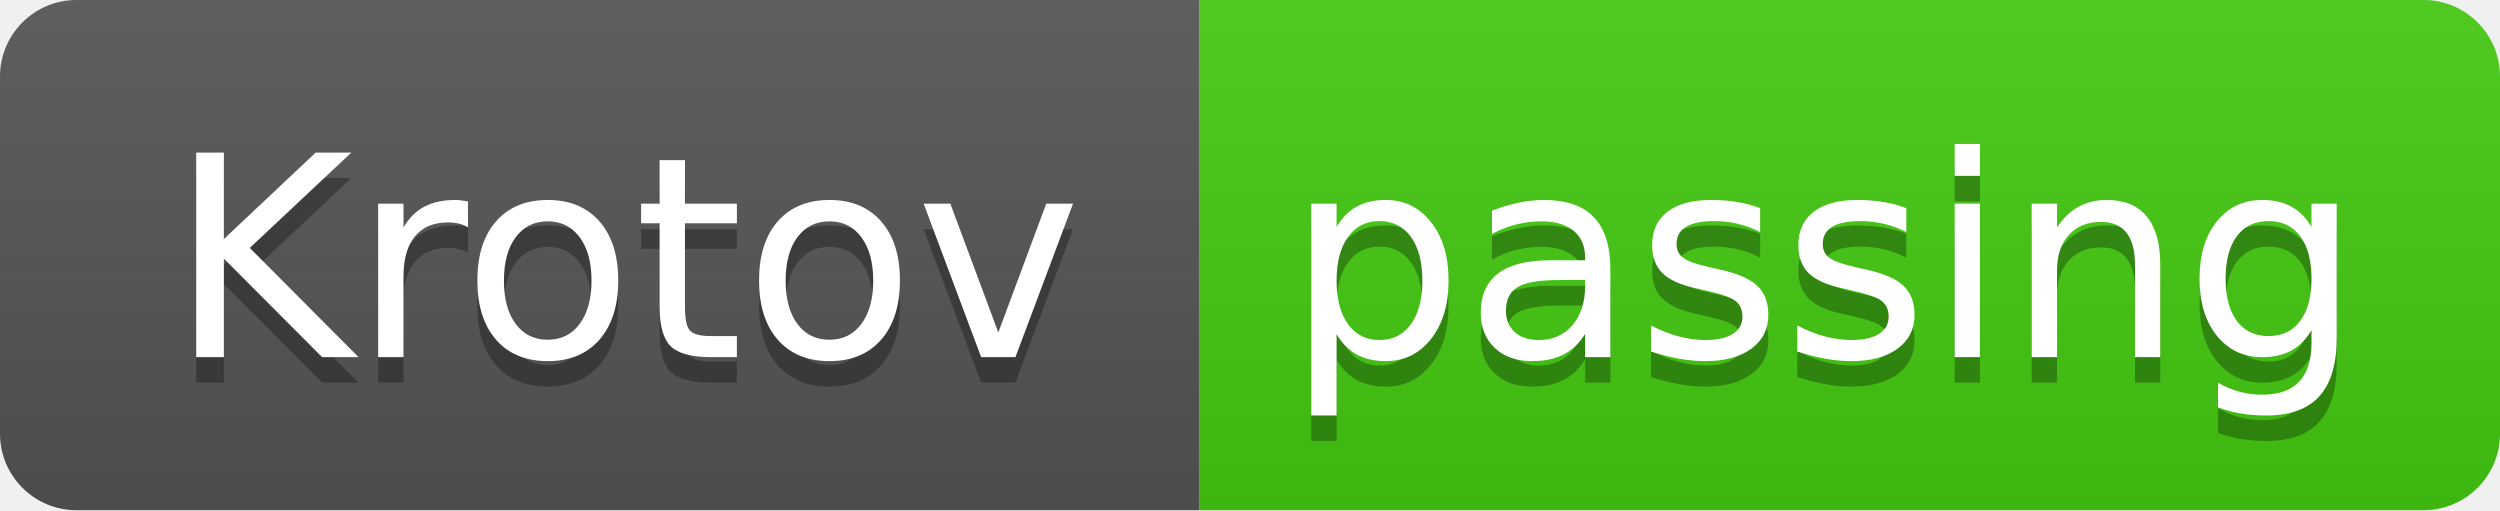
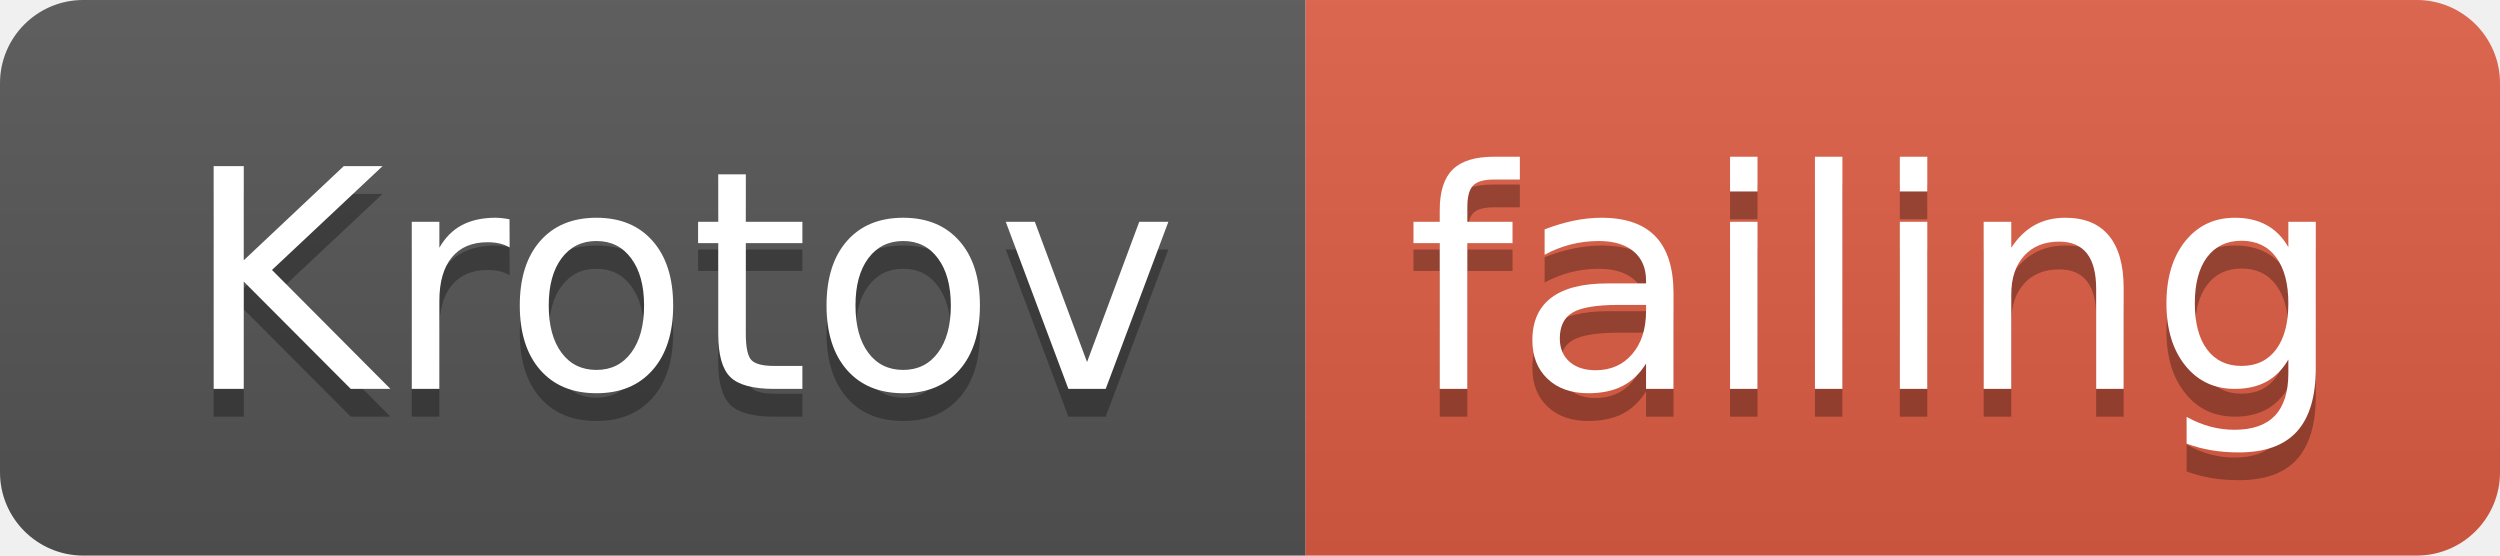
- <svg xmlns="http://www.w3.org/2000/svg" width="98" height="20">
+ <svg xmlns="http://www.w3.org/2000/svg" width="90" height="20">
  <linearGradient id="smooth" x2="0" y2="100%">
    <stop offset="0" stop-color="#bbb" stop-opacity=".1" />
    <stop offset="1" stop-opacity=".1" />
  </linearGradient>
  <clipPath id="round">
-     <rect width="98" height="20" rx="3" fill="#fff" />
+     <rect width="90" height="20" rx="3" fill="#fff" />
  </clipPath>
  <g clip-path="url(#round)">
    <rect width="47" height="20" fill="#555" />
-     <rect x="47" width="51" height="20" fill="#4c1" />
-     <rect width="98" height="20" fill="url(#smooth)" />
+     <rect x="47" width="43" height="20" fill="#e05d44" />
+     <rect width="90" height="20" fill="url(#smooth)" />
  </g>
  <g fill="#fff" text-anchor="middle" font-family="DejaVu Sans,Verdana,Geneva,sans-serif" font-size="110">
    <text x="245" y="150" fill="#010101" fill-opacity=".3" transform="scale(0.1)" textLength="370" lengthAdjust="spacing">Krotov</text>
    <text x="245" y="140" transform="scale(0.1)" textLength="370" lengthAdjust="spacing">Krotov</text>
-     <text x="715" y="150" fill="#010101" fill-opacity=".3" transform="scale(0.1)" textLength="410" lengthAdjust="spacing">passing</text>
-     <text x="715" y="140" transform="scale(0.1)" textLength="410" lengthAdjust="spacing">passing</text>
+     <text x="675" y="150" fill="#010101" fill-opacity=".3" transform="scale(0.1)" textLength="330" lengthAdjust="spacing">failing</text>
+     <text x="675" y="140" transform="scale(0.1)" textLength="330" lengthAdjust="spacing">failing</text>
  </g>
</svg>
